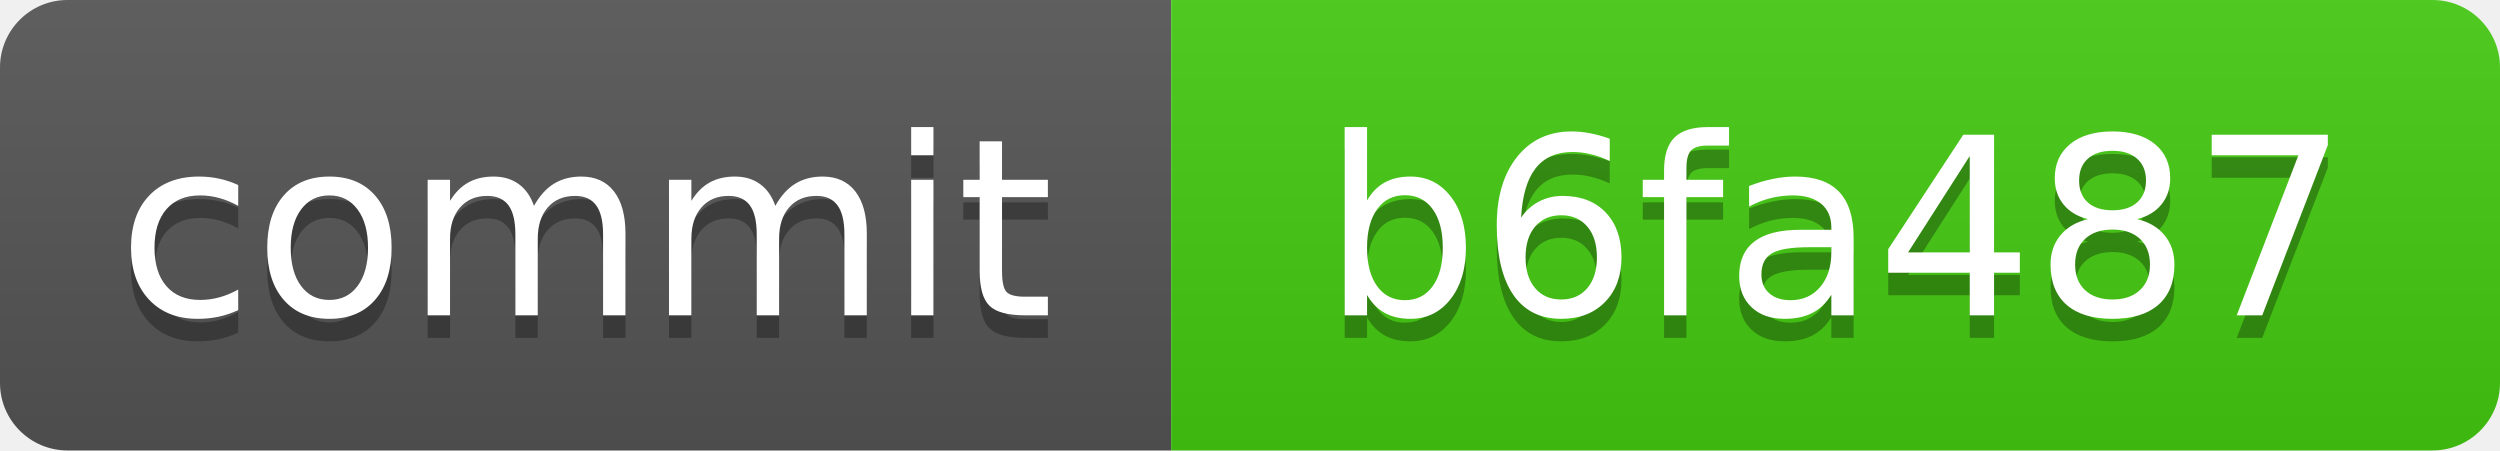
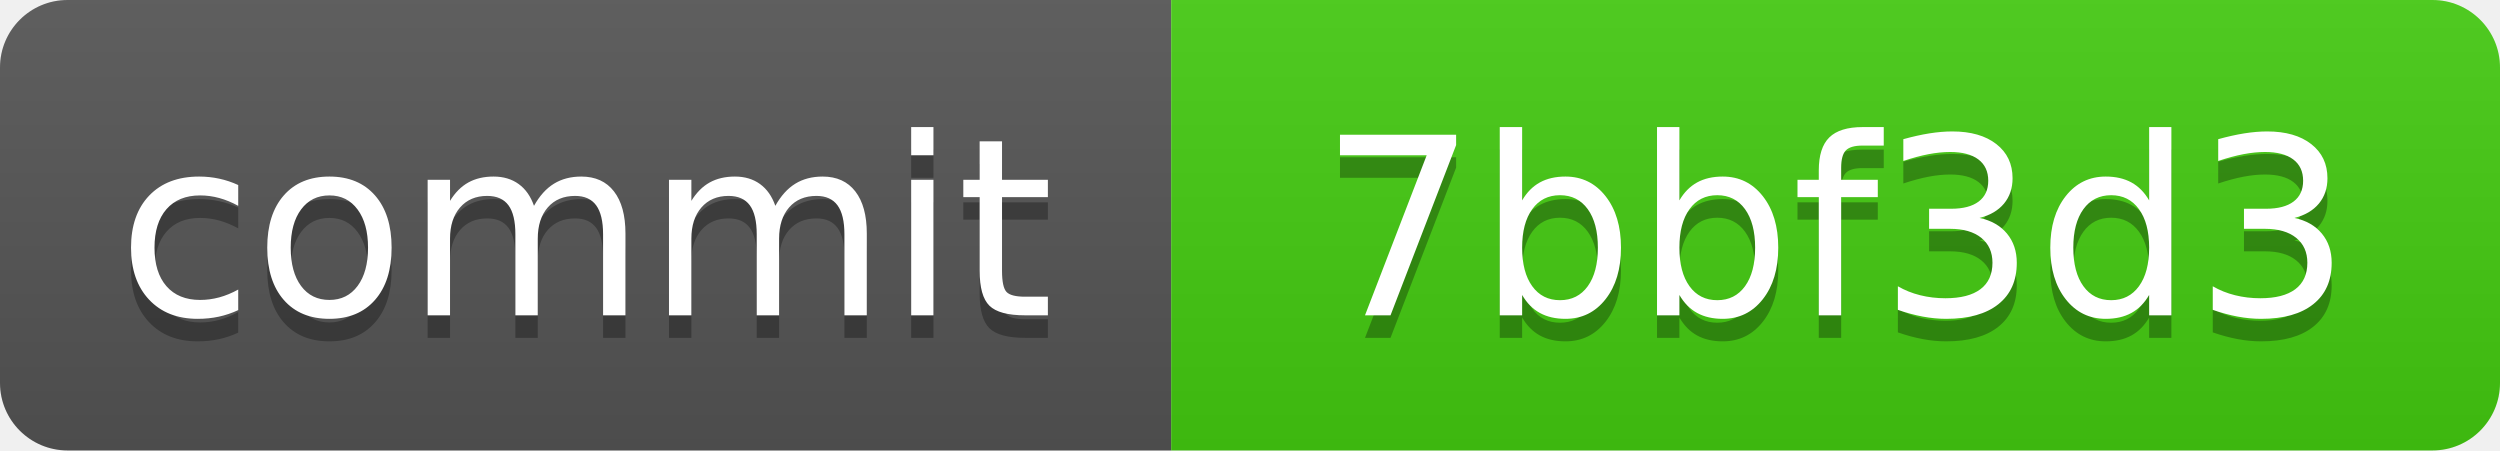
<svg xmlns="http://www.w3.org/2000/svg" xmlns:xlink="http://www.w3.org/1999/xlink" width="111" height="20" role="img">
-   <a target="_blank" xlink:href="https://github.com/symbolic-labs-pub/freedom-that-lasts/commit/b6fa4878d5f8d3201678291e49229960aeeec1e7">
+   <a target="_blank" xlink:href="https://github.com/symbolic-labs-pub/freedom-that-lasts/commit/7bbf3d33d8ce3fcda2c68e0b0b0feab374661125">
    <linearGradient id="s" x2="0" y2="100%">
      <stop offset="0" stop-color="#bbb" stop-opacity=".1" />
      <stop offset="1" stop-opacity=".1" />
    </linearGradient>
    <clipPath id="r">
      <rect width="111" height="20" rx="3" fill="#fff" />
    </clipPath>
    <g clip-path="url(#r)">
      <rect width="52" height="20" fill="#555" />
      <rect x="52" width="59" height="20" fill="#4c1" />
      <rect width="111" height="20" fill="url(#s)" />
    </g>
    <g fill="#fff" text-anchor="middle" font-family="Verdana,Geneva,DejaVu Sans,sans-serif" text-rendering="geometricPrecision" font-size="110">
      <text aria-hidden="true" x="260.0" y="150" fill="#010101" fill-opacity=".3" transform="scale(.1)" textLength="420">commit</text>
      <text x="260.0" y="140" transform="scale(.1)" fill="#fff" textLength="420">commit</text>
-       <text aria-hidden="true" x="815.0" y="150" fill="#010101" fill-opacity=".3" transform="scale(.1)" textLength="490">b6fa487</text>
-       <text x="815.0" y="140" transform="scale(.1)" fill="#fff" textLength="490">b6fa487</text>
+       <text aria-hidden="true" x="815.0" y="150" fill="#010101" fill-opacity=".3" transform="scale(.1)" textLength="490">7bbf3d3</text>
+       <text x="815.0" y="140" transform="scale(.1)" fill="#fff" textLength="490">7bbf3d3</text>
    </g>
  </a>
</svg>
